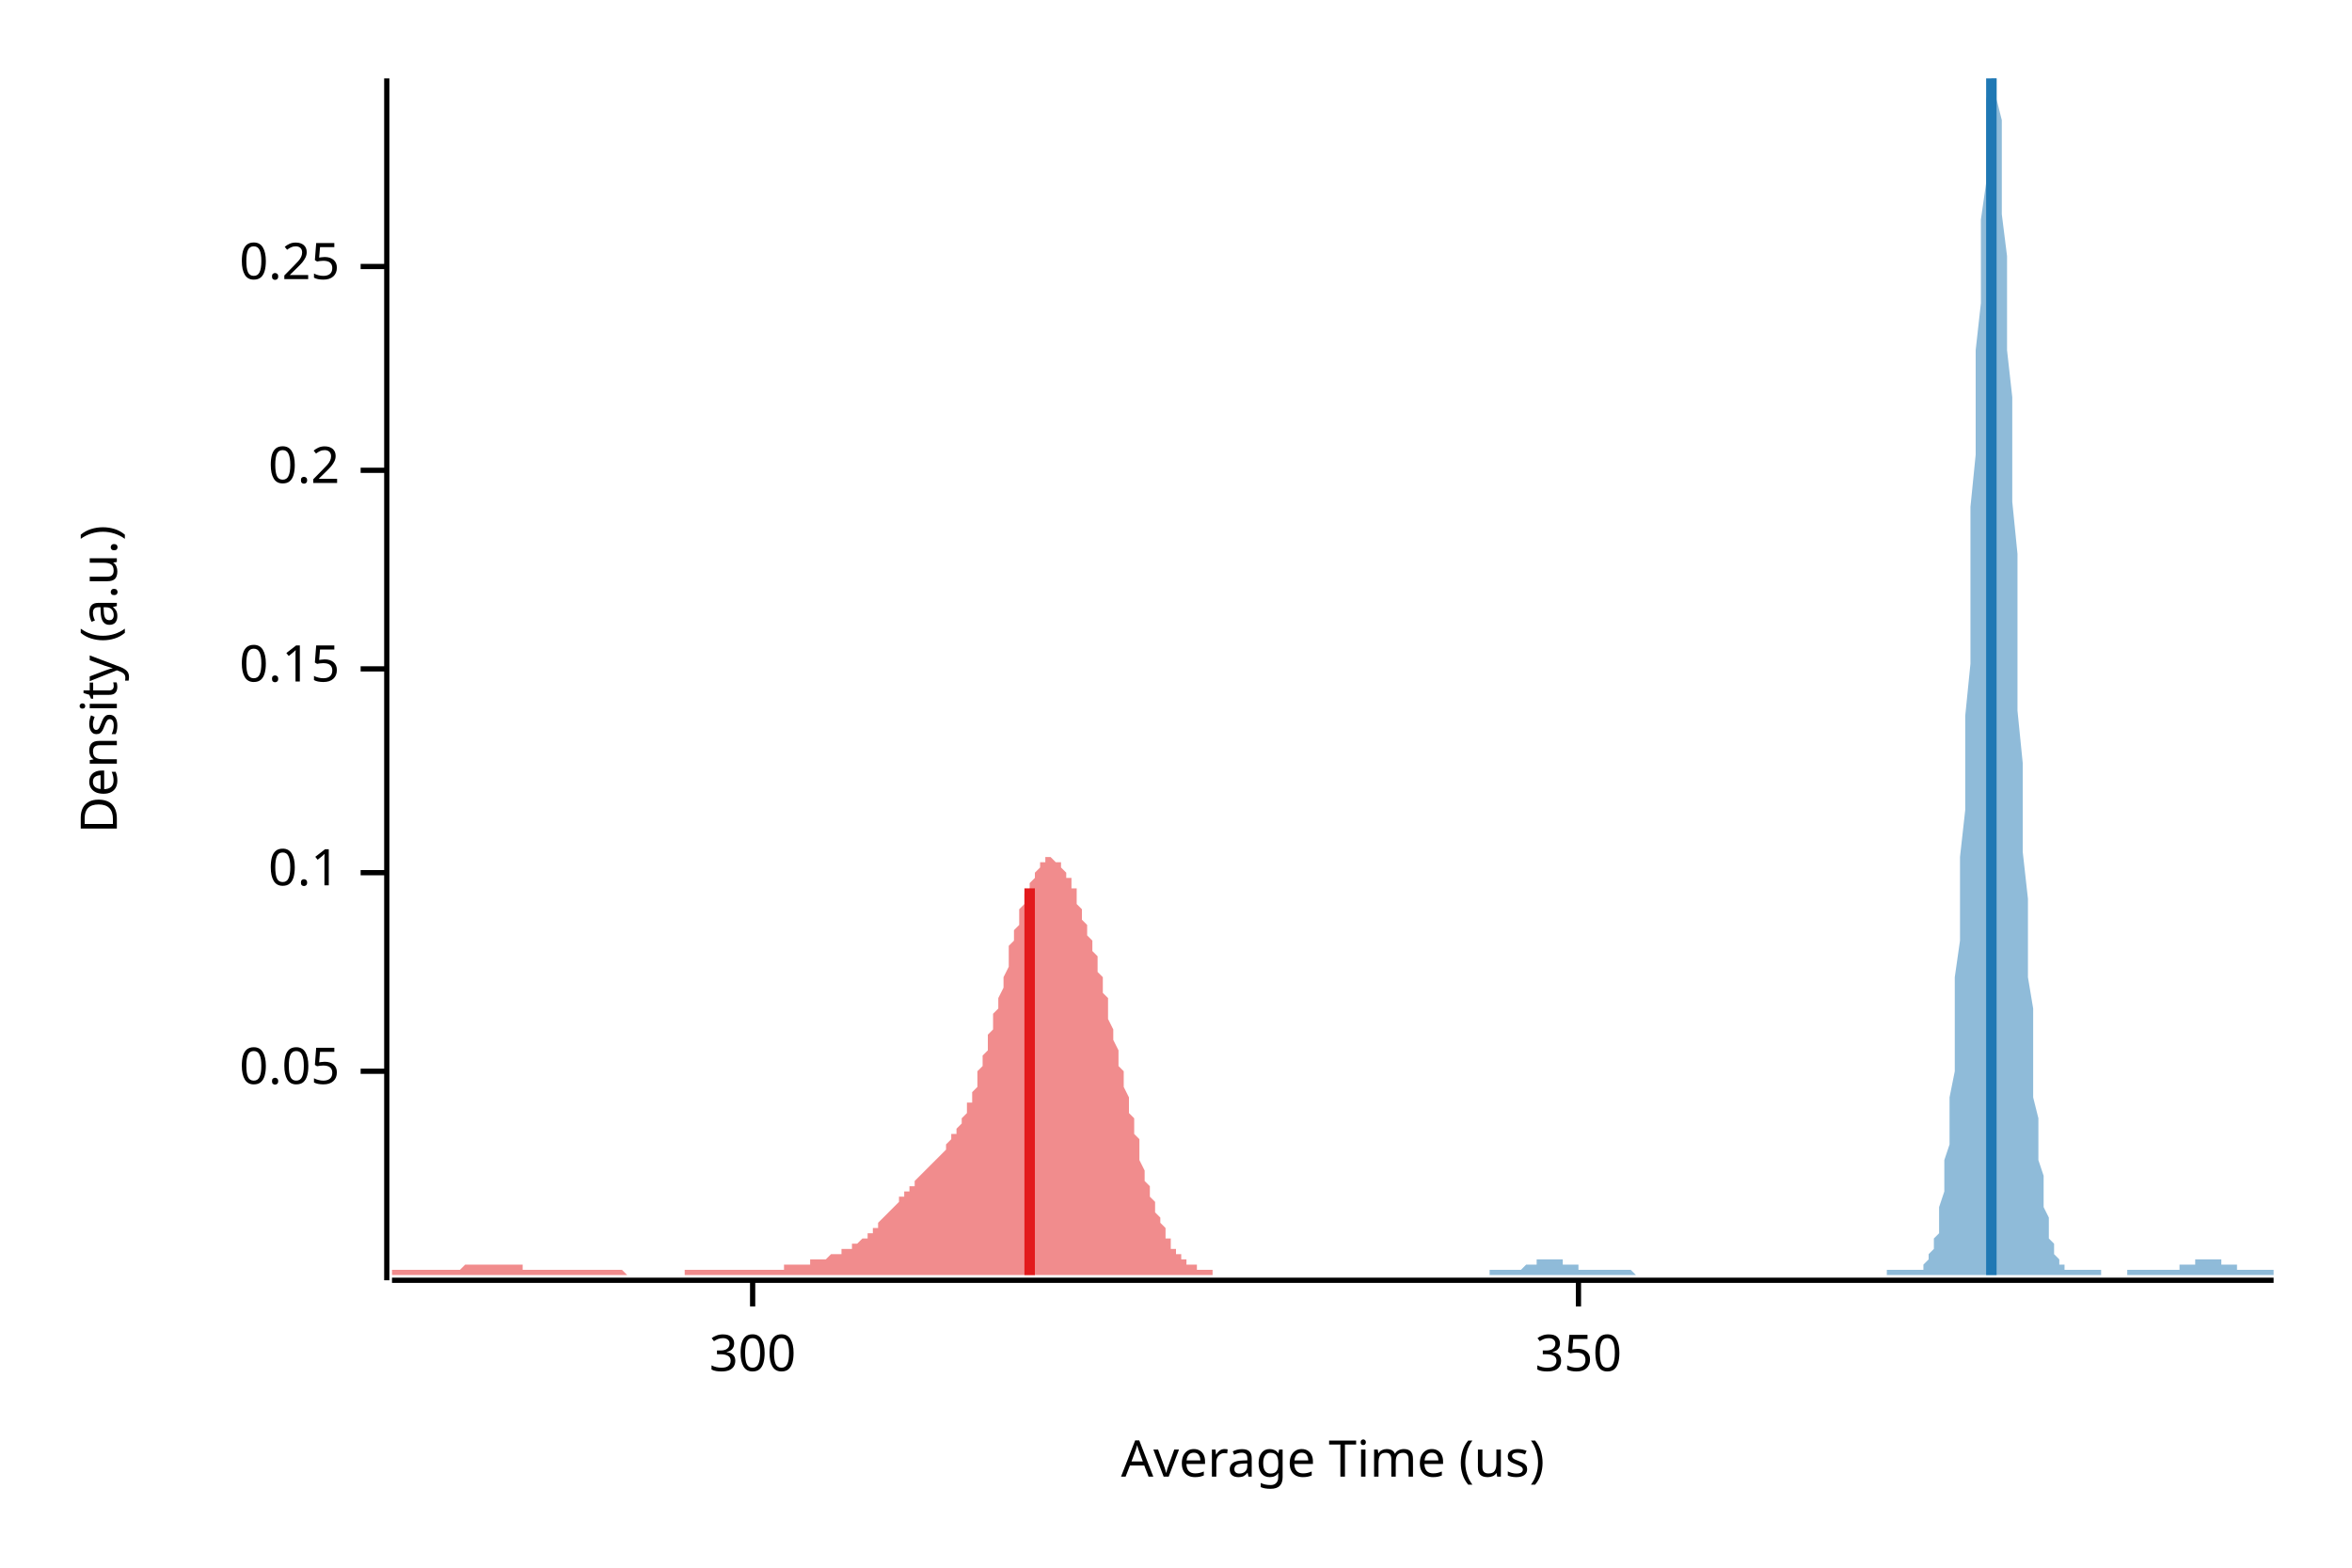
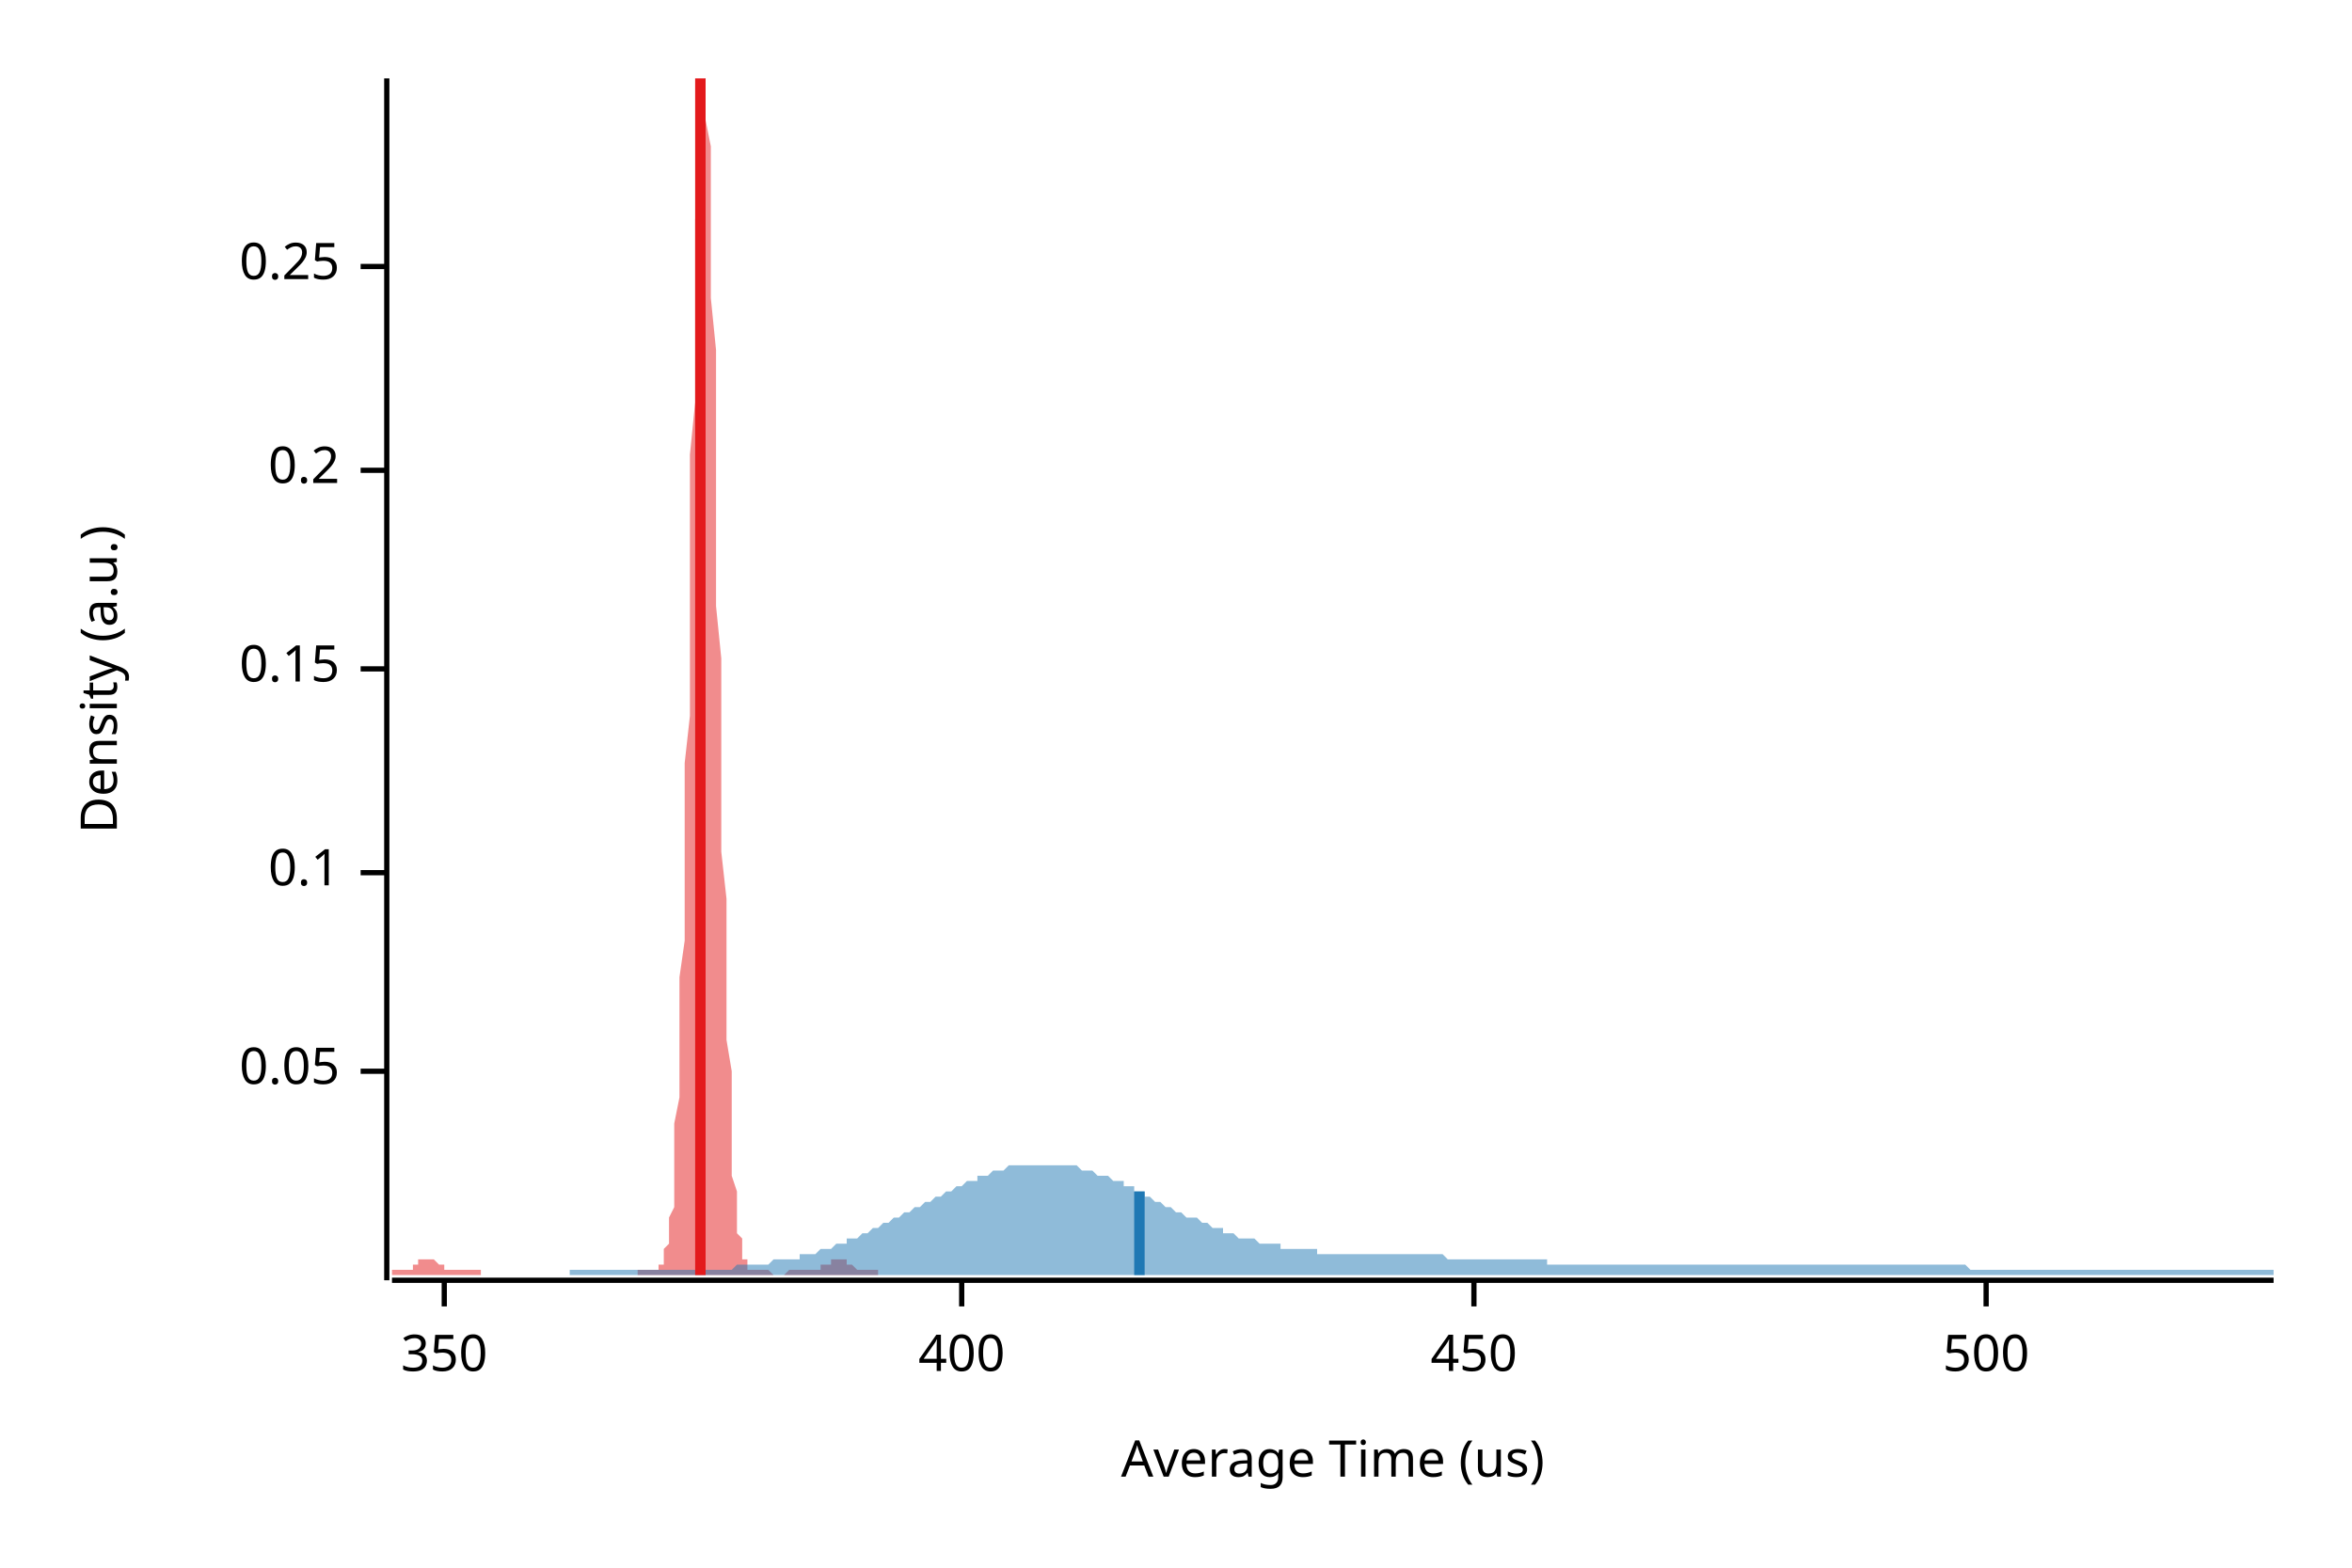
<svg xmlns="http://www.w3.org/2000/svg" width="450" height="300" viewBox="0 0 450 300">
  <text x="15" y="130" dy="0.76em" text-anchor="middle" font-family="sans-serif" font-size="9.677" opacity="1" fill="#000000" transform="rotate(270, 15, 130)">
Density (a.u.)
</text>
  <text x="255" y="285" dy="-0.5ex" text-anchor="middle" font-family="sans-serif" font-size="9.677" opacity="1" fill="#000000">
Average Time (us)
</text>
  <polyline fill="none" opacity="1" stroke="#000000" stroke-width="1" points="74,15 74,245 " />
  <text x="65" y="205" dy="0.5ex" text-anchor="end" font-family="sans-serif" font-size="9.677" opacity="1" fill="#000000">
0.05
</text>
  <polyline fill="none" opacity="1" stroke="#000000" stroke-width="1" points="69,205 74,205 " />
  <text x="65" y="167" dy="0.5ex" text-anchor="end" font-family="sans-serif" font-size="9.677" opacity="1" fill="#000000">
0.1
</text>
  <polyline fill="none" opacity="1" stroke="#000000" stroke-width="1" points="69,167 74,167 " />
  <text x="65" y="128" dy="0.5ex" text-anchor="end" font-family="sans-serif" font-size="9.677" opacity="1" fill="#000000">
0.15
</text>
  <polyline fill="none" opacity="1" stroke="#000000" stroke-width="1" points="69,128 74,128 " />
  <text x="65" y="90" dy="0.5ex" text-anchor="end" font-family="sans-serif" font-size="9.677" opacity="1" fill="#000000">
0.2
</text>
  <polyline fill="none" opacity="1" stroke="#000000" stroke-width="1" points="69,90 74,90 " />
  <text x="65" y="51" dy="0.5ex" text-anchor="end" font-family="sans-serif" font-size="9.677" opacity="1" fill="#000000">
0.25
</text>
  <polyline fill="none" opacity="1" stroke="#000000" stroke-width="1" points="69,51 74,51 " />
  <polyline fill="none" opacity="1" stroke="#000000" stroke-width="1" points="75,245 435,245 " />
-   <text x="144" y="255" dy="0.76em" text-anchor="middle" font-family="sans-serif" font-size="9.677" opacity="1" fill="#000000">
- 300
- </text>
-   <polyline fill="none" opacity="1" stroke="#000000" stroke-width="1" points="144,245 144,250 " />
-   <text x="302" y="255" dy="0.76em" text-anchor="middle" font-family="sans-serif" font-size="9.677" opacity="1" fill="#000000">
+   <text x="85" y="255" dy="0.76em" text-anchor="middle" font-family="sans-serif" font-size="9.677" opacity="1" fill="#000000">
350
</text>
-   <polyline fill="none" opacity="1" stroke="#000000" stroke-width="1" points="302,245 302,250 " />
-   <polygon opacity="0.5" fill="#E31A1C" points="75,243 75,243 75,243 75,243 76,243 76,243 76,243 77,243 77,243 77,243 78,243 78,243 78,243 79,243 79,243 79,243 80,243 80,243 80,243 81,243 81,243 81,243 81,243 82,243 82,243 82,243 83,243 83,243 83,243 84,243 84,243 84,243 85,243 85,243 85,243 86,243 86,243 86,243 87,243 87,243 87,243 87,243 88,243 88,243 88,243 89,242 89,242 89,242 90,242 90,242 90,242 91,242 91,242 91,242 92,242 92,242 92,242 93,242 93,242 93,242 93,242 94,242 94,242 94,242 95,242 95,242 95,242 96,242 96,242 96,242 97,242 97,242 97,242 98,242 98,242 98,242 99,242 99,242 99,242 100,242 100,242 100,243 100,243 101,243 101,243 101,243 102,243 102,243 102,243 103,243 103,243 103,243 104,243 104,243 104,243 105,243 105,243 105,243 106,243 106,243 106,243 106,243 107,243 107,243 107,243 108,243 108,243 108,243 109,243 109,243 109,243 110,243 110,243 110,243 111,243 111,243 111,243 112,243 112,243 112,243 112,243 113,243 113,243 113,243 114,243 114,243 114,243 115,243 115,243 115,243 116,243 116,243 116,243 117,243 117,243 117,243 118,243 118,243 118,243 118,243 119,243 119,243 119,243 120,244 120,244 120,244 121,244 121,244 121,244 122,244 122,244 122,244 123,244 123,244 123,244 124,244 124,244 124,244 124,244 125,244 125,244 125,244 126,244 126,244 126,244 127,244 127,244 127,244 128,244 128,244 128,244 129,244 129,244 129,244 130,244 130,244 130,244 131,244 131,244 131,244 131,243 132,243 132,243 132,243 133,243 133,243 133,243 134,243 134,243 134,243 135,243 135,243 135,243 136,243 136,243 136,243 137,243 137,243 137,243 137,243 138,243 138,243 138,243 139,243 139,243 139,243 140,243 140,243 140,243 141,243 141,243 141,243 142,243 142,243 142,243 143,243 143,243 143,243 143,243 144,243 144,243 144,243 145,243 145,243 145,243 146,243 146,243 146,243 147,243 147,243 147,243 148,243 148,243 148,243 149,243 149,243 149,243 149,243 150,243 150,242 150,242 151,242 151,242 151,242 152,242 152,242 152,242 153,242 153,242 153,242 154,242 154,242 154,242 155,242 155,241 155,241 156,241 156,241 156,241 156,241 157,241 157,241 157,241 158,241 158,241 158,241 159,240 159,240 159,240 160,240 160,240 160,240 161,240 161,240 161,239 162,239 162,239 162,239 162,239 163,239 163,238 163,238 164,238 164,238 164,238 165,237 165,237 165,237 166,237 166,236 166,236 167,236 167,235 167,235 168,235 168,234 168,234 168,234 169,233 169,233 169,233 170,232 170,232 170,232 171,231 171,231 171,231 172,230 172,230 172,229 173,229 173,229 173,228 174,228 174,228 174,227 174,227 175,227 175,226 175,226 176,225 176,225 176,225 177,224 177,224 177,224 178,223 178,223 178,223 179,222 179,222 179,222 180,221 180,221 180,221 181,220 181,220 181,219 181,219 182,218 182,218 182,217 183,217 183,216 183,216 184,215 184,214 184,214 185,213 185,212 185,211 186,211 186,210 186,209 187,208 187,207 187,206 187,205 188,204 188,203 188,202 189,201 189,199 189,198 190,197 190,196 190,194 191,193 191,192 191,191 192,189 192,188 192,187 193,185 193,184 193,183 193,181 194,180 194,179 194,178 195,177 195,175 195,174 196,173 196,172 196,171 197,170 197,170 197,169 198,168 198,167 198,167 199,166 199,166 199,165 199,165 200,165 200,165 200,164 201,164 201,164 201,164 202,165 202,165 202,165 203,165 203,166 203,166 204,167 204,167 204,168 205,168 205,169 205,170 206,170 206,171 206,172 206,173 207,174 207,175 207,176 208,177 208,178 208,179 209,180 209,181 209,182 210,183 210,184 210,186 211,187 211,188 211,190 212,191 212,192 212,194 212,195 213,197 213,198 213,199 214,201 214,202 214,204 215,205 215,207 215,208 216,210 216,211 216,213 217,214 217,216 217,217 218,218 218,220 218,221 218,222 219,224 219,225 219,226 220,227 220,228 220,229 221,230 221,231 221,232 222,233 222,234 222,234 223,235 223,236 223,237 224,237 224,238 224,238 224,239 225,239 225,240 225,240 226,240 226,241 226,241 227,241 227,241 227,242 228,242 228,242 228,242 229,242 229,243 229,243 230,243 230,243 230,243 231,243 231,243 231,243 231,243 232,243 232,243 232,243 232,244 75,244 " />
-   <polygon opacity="0.5" fill="#1F78B4" points="285,243 285,243 285,243 286,243 286,243 286,243 287,243 287,243 287,243 287,243 288,243 288,243 288,243 289,243 289,243 289,243 290,243 290,243 290,243 290,243 291,243 291,243 291,243 292,242 292,242 292,242 293,242 293,242 293,242 293,242 294,242 294,242 294,241 295,241 295,241 295,241 296,241 296,241 296,241 296,241 297,241 297,241 297,241 298,241 298,241 298,241 299,241 299,241 299,241 299,242 300,242 300,242 300,242 301,242 301,242 301,242 302,242 302,242 302,243 302,243 303,243 303,243 303,243 304,243 304,243 304,243 305,243 305,243 305,243 305,243 306,243 306,243 306,243 307,243 307,243 307,243 308,243 308,243 308,243 308,243 309,243 309,243 309,243 310,243 310,243 310,243 311,243 311,243 311,243 311,243 312,243 312,243 312,243 313,244 313,244 313,244 314,244 314,244 314,244 314,244 315,244 315,244 315,244 316,244 316,244 316,244 317,244 317,244 317,244 317,244 318,244 318,244 318,244 319,244 319,244 319,244 320,244 320,244 320,244 320,244 321,244 321,244 321,244 322,244 322,244 322,244 323,244 323,244 323,244 323,244 324,244 324,244 324,244 325,244 325,244 325,244 326,244 326,244 326,244 326,244 327,244 327,244 327,244 328,244 328,244 328,244 329,244 329,244 329,244 329,244 330,244 330,244 330,244 331,244 331,244 331,244 332,244 332,244 332,244 332,244 333,244 333,244 333,244 334,244 334,244 334,244 335,244 335,244 335,244 335,244 336,244 336,244 336,244 337,244 337,244 337,244 338,244 338,244 338,244 338,244 339,244 339,244 339,244 340,244 340,244 340,244 341,244 341,244 341,244 341,244 342,244 342,244 342,244 343,244 343,244 343,244 344,244 344,244 344,244 344,244 345,244 345,244 345,244 346,244 346,244 346,244 347,244 347,244 347,244 347,244 348,244 348,244 348,244 349,244 349,244 349,244 350,244 350,244 350,244 350,244 351,244 351,244 351,244 352,244 352,244 352,244 353,244 353,244 353,244 353,244 354,244 354,244 354,244 355,244 355,244 355,244 356,244 356,244 356,244 356,244 357,244 357,244 357,244 358,244 358,244 358,244 359,244 359,244 359,244 359,244 360,244 360,244 360,244 361,244 361,243 361,243 362,243 362,243 362,243 362,243 363,243 363,243 363,243 364,243 364,243 364,243 365,243 365,243 365,243 365,243 366,243 366,243 366,243 367,243 367,243 367,243 368,243 368,242 368,242 368,242 369,241 369,241 369,240 370,239 370,238 370,237 371,236 371,234 371,233 371,231 372,228 372,225 372,222 373,219 373,215 373,210 374,205 374,200 374,194 374,187 375,180 375,172 375,164 376,155 376,146 376,137 377,127 377,117 377,107 377,97 378,87 378,77 378,67 379,58 379,50 379,42 380,35 380,29 380,23 380,19 381,16 381,15 381,15 382,15 382,16 382,19 383,23 383,28 383,34 383,41 384,49 384,57 384,67 385,76 385,86 385,96 386,106 386,116 386,126 386,136 387,146 387,155 387,163 388,172 388,179 388,187 389,193 389,199 389,205 389,210 390,214 390,219 390,222 391,225 391,228 391,231 392,233 392,234 392,236 392,237 393,238 393,239 393,240 394,241 394,241 394,242 395,242 395,242 395,243 395,243 396,243 396,243 396,243 397,243 397,243 397,243 398,243 398,243 398,243 398,243 399,243 399,243 399,243 400,243 400,243 400,243 401,243 401,243 401,243 401,243 402,243 402,244 402,244 403,244 403,244 403,244 404,244 404,244 404,244 404,244 405,244 405,244 405,244 406,244 406,244 406,244 407,244 407,243 407,243 407,243 408,243 408,243 408,243 409,243 409,243 409,243 410,243 410,243 410,243 410,243 411,243 411,243 411,243 412,243 412,243 412,243 413,243 413,243 413,243 413,243 414,243 414,243 414,243 415,243 415,243 415,243 416,243 416,243 416,243 416,243 417,243 417,243 417,242 418,242 418,242 418,242 419,242 419,242 419,242 419,242 420,242 420,241 420,241 421,241 421,241 421,241 422,241 422,241 422,241 422,241 423,241 423,241 423,241 424,241 424,241 424,241 425,241 425,241 425,242 425,242 426,242 426,242 426,242 427,242 427,242 427,242 428,242 428,243 428,243 428,243 429,243 429,243 429,243 430,243 430,243 430,243 431,243 431,243 431,243 432,243 432,243 432,243 432,243 433,243 433,243 433,243 434,243 434,243 434,243 435,243 435,244 285,244 " />
-   <polyline fill="none" opacity="1" stroke="#E31A1C" stroke-width="2" points="197,244 197,170 " />
-   <polyline fill="none" opacity="1" stroke="#1F78B4" stroke-width="2" points="381,244 381,15 " />
+   <polyline fill="none" opacity="1" stroke="#000000" stroke-width="1" points="85,245 85,250 " />
+   <text x="184" y="255" dy="0.76em" text-anchor="middle" font-family="sans-serif" font-size="9.677" opacity="1" fill="#000000">
+ 400
+ </text>
+   <polyline fill="none" opacity="1" stroke="#000000" stroke-width="1" points="184,245 184,250 " />
+   <text x="282" y="255" dy="0.76em" text-anchor="middle" font-family="sans-serif" font-size="9.677" opacity="1" fill="#000000">
+ 450
+ </text>
+   <polyline fill="none" opacity="1" stroke="#000000" stroke-width="1" points="282,245 282,250 " />
+   <text x="380" y="255" dy="0.76em" text-anchor="middle" font-family="sans-serif" font-size="9.677" opacity="1" fill="#000000">
+ 500
+ </text>
+   <polyline fill="none" opacity="1" stroke="#000000" stroke-width="1" points="380,245 380,250 " />
+   <polygon opacity="0.5" fill="#E31A1C" points="75,243 75,243 75,243 75,243 75,243 75,243 76,243 76,243 76,243 76,243 76,243 77,243 77,243 77,243 77,243 77,243 77,243 78,243 78,243 78,243 78,243 78,243 79,243 79,242 79,242 79,242 79,242 80,242 80,242 80,242 80,242 80,242 80,241 81,241 81,241 81,241 81,241 81,241 82,241 82,241 82,241 82,241 82,241 83,241 83,241 83,241 83,241 83,241 83,241 84,242 84,242 84,242 84,242 84,242 85,242 85,242 85,242 85,242 85,243 86,243 86,243 86,243 86,243 86,243 86,243 87,243 87,243 87,243 87,243 87,243 88,243 88,243 88,243 88,243 88,243 89,243 89,243 89,243 89,243 89,243 89,243 90,243 90,243 90,243 90,243 90,243 91,243 91,243 91,243 91,243 91,243 92,243 92,243 92,244 92,244 92,244 92,244 93,244 93,244 93,244 93,244 93,244 94,244 94,244 94,244 94,244 94,244 95,244 95,244 95,244 95,244 95,244 95,244 96,244 96,244 96,244 96,244 96,244 97,244 97,244 97,244 97,244 97,244 97,244 98,244 98,244 98,244 98,244 98,244 99,244 99,244 99,244 99,244 99,244 100,244 100,244 100,244 100,244 100,244 100,244 101,244 101,244 101,244 101,244 101,244 102,244 102,244 102,244 102,244 102,244 103,244 103,244 103,244 103,244 103,244 103,244 104,244 104,244 104,244 104,244 104,244 105,244 105,244 105,244 105,244 105,244 106,244 106,244 106,244 106,244 106,244 106,244 107,244 107,244 107,244 107,244 107,244 108,244 108,244 108,244 108,244 108,244 109,244 109,244 109,244 109,244 109,244 109,244 110,244 110,244 110,244 110,244 110,244 111,244 111,244 111,244 111,244 111,244 112,244 112,244 112,244 112,244 112,244 112,244 113,244 113,244 113,244 113,244 113,244 114,244 114,244 114,244 114,244 114,244 115,244 115,244 115,244 115,244 115,244 115,244 116,244 116,244 116,244 116,244 116,244 117,244 117,244 117,244 117,244 117,244 117,244 118,244 118,244 118,244 118,244 118,244 119,244 119,244 119,244 119,244 119,244 120,244 120,244 120,244 120,244 120,244 120,244 121,244 121,244 121,244 121,244 121,244 122,244 122,244 122,243 122,243 122,243 123,243 123,243 123,243 123,243 123,243 123,243 124,243 124,243 124,243 124,243 124,243 125,243 125,243 125,243 125,243 125,243 126,243 126,243 126,243 126,243 126,242 126,242 127,242 127,241 127,241 127,240 127,239 128,238 128,237 128,236 128,234 128,233 129,231 129,228 129,225 129,222 129,219 129,215 130,210 130,205 130,200 130,194 130,187 131,180 131,172 131,164 131,155 131,146 132,137 132,127 132,117 132,107 132,97 132,87 133,77 133,67 133,58 133,50 133,42 134,35 134,29 134,23 134,19 134,16 135,15 135,15 135,15 135,16 135,19 135,23 136,28 136,34 136,41 136,49 136,57 137,67 137,76 137,86 137,96 137,106 137,116 138,126 138,136 138,146 138,155 138,163 139,172 139,179 139,187 139,193 139,199 140,205 140,210 140,214 140,219 140,222 140,225 141,228 141,231 141,233 141,234 141,236 142,237 142,238 142,239 142,240 142,241 143,241 143,242 143,242 143,242 143,243 143,243 144,243 144,243 144,243 144,243 144,243 145,243 145,243 145,243 145,243 145,243 146,243 146,243 146,243 146,243 146,243 146,243 147,243 147,243 147,243 147,243 147,243 148,244 148,244 148,244 148,244 148,244 149,244 149,244 149,244 149,244 149,244 149,244 150,244 150,244 150,244 150,244 150,244 151,243 151,243 151,243 151,243 151,243 152,243 152,243 152,243 152,243 152,243 152,243 153,243 153,243 153,243 153,243 153,243 154,243 154,243 154,243 154,243 154,243 155,243 155,243 155,243 155,243 155,243 155,243 156,243 156,243 156,243 156,243 156,243 157,243 157,243 157,243 157,242 157,242 157,242 158,242 158,242 158,242 158,242 158,242 159,242 159,241 159,241 159,241 159,241 160,241 160,241 160,241 160,241 160,241 160,241 161,241 161,241 161,241 161,241 161,241 162,241 162,241 162,242 162,242 162,242 163,242 163,242 163,242 163,242 163,242 163,242 164,243 164,243 164,243 164,243 164,243 165,243 165,243 165,243 165,243 165,243 166,243 166,243 166,243 166,243 166,243 166,243 167,243 167,243 167,243 167,243 167,243 168,243 168,243 168,244 75,244 " />
+   <polygon opacity="0.5" fill="#1F78B4" points="109,243 110,243 110,243 111,243 112,243 112,243 113,243 113,243 114,243 115,243 115,243 116,243 117,243 117,243 118,243 119,243 119,243 120,243 121,243 121,243 122,243 123,243 123,243 124,243 125,243 125,243 126,243 127,243 127,243 128,243 128,243 129,243 130,243 130,243 131,243 132,243 132,243 133,243 134,243 134,243 135,243 136,243 136,243 137,243 138,243 138,243 139,243 140,243 140,243 141,242 142,242 142,242 143,242 143,242 144,242 145,242 145,242 146,242 147,242 147,242 148,241 149,241 149,241 150,241 151,241 151,241 152,241 153,241 153,240 154,240 155,240 155,240 156,240 157,239 157,239 158,239 158,239 159,239 160,238 160,238 161,238 162,238 162,237 163,237 164,237 164,237 165,236 166,236 166,236 167,235 168,235 168,235 169,234 170,234 170,234 171,233 172,233 172,233 173,232 173,232 174,232 175,231 175,231 176,231 177,230 177,230 178,230 179,229 179,229 180,229 181,228 181,228 182,228 183,227 183,227 184,227 185,226 185,226 186,226 187,226 187,225 188,225 189,225 189,225 190,224 190,224 191,224 192,224 192,224 193,223 194,223 194,223 195,223 196,223 196,223 197,223 198,223 198,223 199,223 200,223 200,223 201,223 202,223 202,223 203,223 204,223 204,223 205,223 205,223 206,223 207,224 207,224 208,224 209,224 209,224 210,225 211,225 211,225 212,225 213,226 213,226 214,226 215,226 215,227 216,227 217,227 217,228 218,228 219,228 219,229 220,229 220,229 221,230 222,230 222,230 223,231 224,231 224,231 225,232 226,232 226,232 227,233 228,233 228,233 229,233 230,234 230,234 231,234 232,235 232,235 233,235 234,235 234,236 235,236 235,236 236,236 237,237 237,237 238,237 239,237 239,237 240,237 241,238 241,238 242,238 243,238 243,238 244,238 245,238 245,239 246,239 247,239 247,239 248,239 249,239 249,239 250,239 250,239 251,239 252,239 252,240 253,240 254,240 254,240 255,240 256,240 256,240 257,240 258,240 258,240 259,240 260,240 260,240 261,240 262,240 262,240 263,240 264,240 264,240 265,240 266,240 266,240 267,240 267,240 268,240 269,240 269,240 270,240 271,240 271,240 272,240 273,240 273,240 274,240 275,240 275,240 276,240 277,241 277,241 278,241 279,241 279,241 280,241 281,241 281,241 282,241 282,241 283,241 284,241 284,241 285,241 286,241 286,241 287,241 288,241 288,241 289,241 290,241 290,241 291,241 292,241 292,241 293,241 294,241 294,241 295,241 296,241 296,242 297,242 297,242 298,242 299,242 299,242 300,242 301,242 301,242 302,242 303,242 303,242 304,242 305,242 305,242 306,242 307,242 307,242 308,242 309,242 309,242 310,242 311,242 311,242 312,242 312,242 313,242 314,242 314,242 315,242 316,242 316,242 317,242 318,242 318,242 319,242 320,242 320,242 321,242 322,242 322,242 323,242 324,242 324,242 325,242 326,242 326,242 327,242 327,242 328,242 329,242 329,242 330,242 331,242 331,242 332,242 333,242 333,242 334,242 335,242 335,242 336,242 337,242 337,242 338,242 339,242 339,242 340,242 341,242 341,242 342,242 342,242 343,242 344,242 344,242 345,242 346,242 346,242 347,242 348,242 348,242 349,242 350,242 350,242 351,242 352,242 352,242 353,242 354,242 354,242 355,242 356,242 356,242 357,242 358,242 358,242 359,242 359,242 360,242 361,242 361,242 362,242 363,242 363,242 364,242 365,242 365,242 366,242 367,242 367,242 368,242 369,242 369,242 370,242 371,242 371,242 372,242 373,242 373,242 374,242 374,242 375,242 376,242 376,242 377,243 378,243 378,243 379,243 380,243 380,243 381,243 382,243 382,243 383,243 384,243 384,243 385,243 386,243 386,243 387,243 388,243 388,243 389,243 389,243 390,243 391,243 391,243 392,243 393,243 393,243 394,243 395,243 395,243 396,243 397,243 397,243 398,243 399,243 399,243 400,243 401,243 401,243 402,243 403,243 403,243 404,243 404,243 405,243 406,243 406,243 407,243 408,243 408,243 409,243 410,243 410,243 411,243 412,243 412,243 413,243 414,243 414,243 415,243 416,243 416,243 417,243 418,243 418,243 419,243 419,243 420,243 421,243 421,243 422,243 423,243 423,243 424,243 425,243 425,243 426,243 427,243 427,243 428,243 429,243 429,243 430,243 431,243 431,243 432,243 433,243 433,243 434,243 435,243 435,244 109,244 " />
+   <polyline fill="none" opacity="1" stroke="#E31A1C" stroke-width="2" points="134,244 134,15 " />
+   <polyline fill="none" opacity="1" stroke="#1F78B4" stroke-width="2" points="218,244 218,228 " />
</svg>
